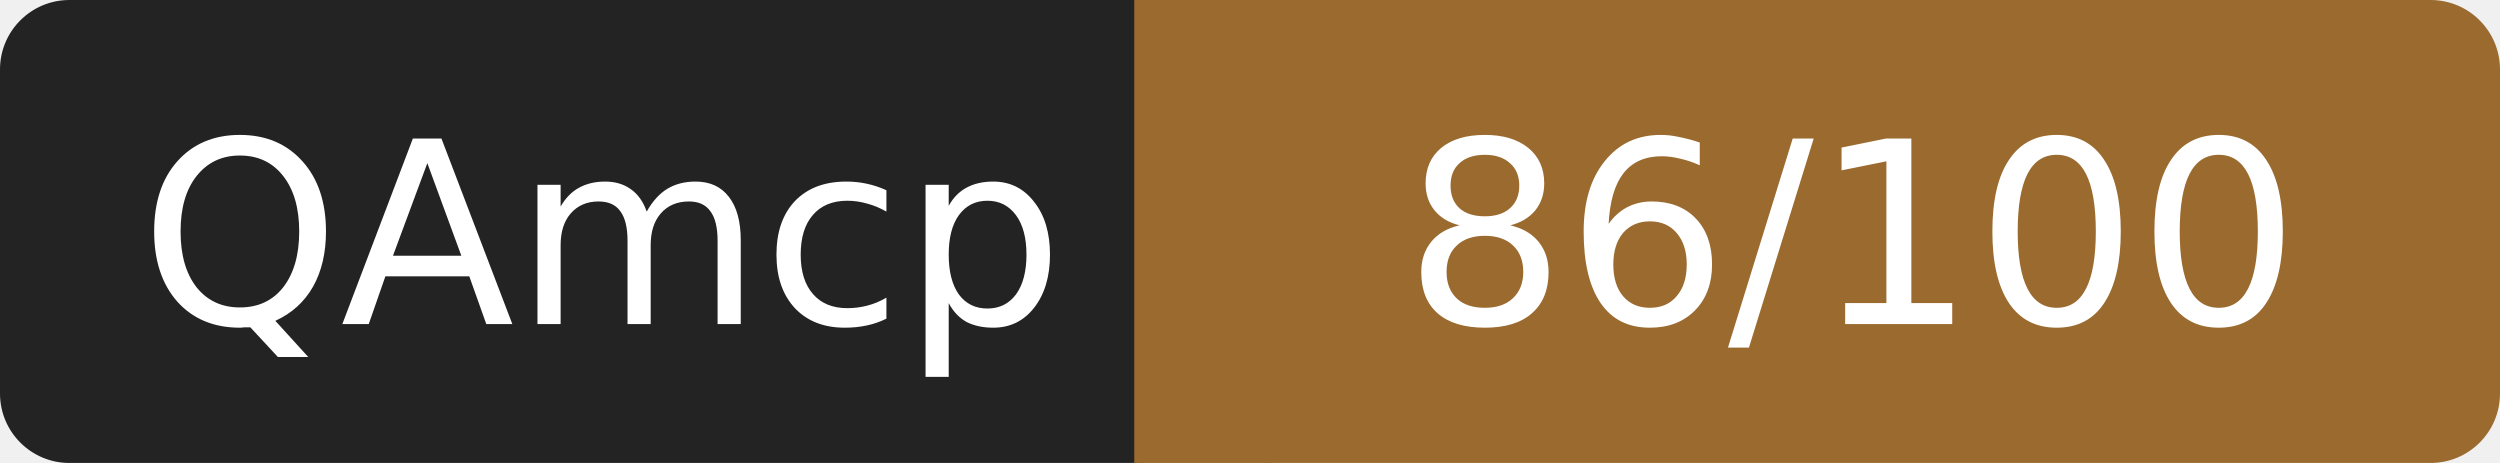
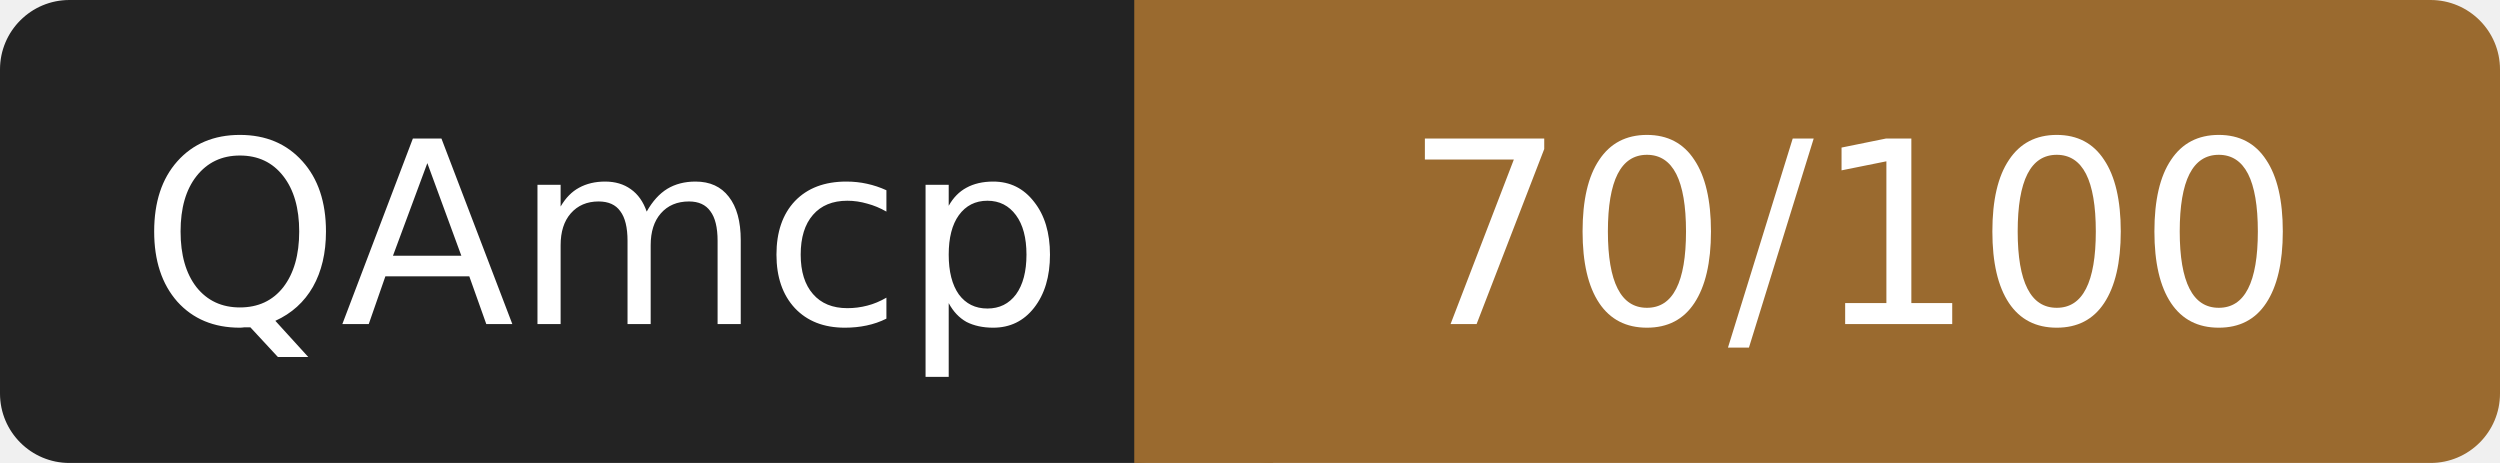
- <svg xmlns="http://www.w3.org/2000/svg" width="108" height="20" role="img" aria-label="QAmcp: 86/100">
+ <svg xmlns="http://www.w3.org/2000/svg" width="108" height="20" role="img" aria-label="QAmcp: 70/100">
  <rect width="52" height="20" rx="3" fill="#232323" />
  <rect x="52" width="56" height="20" rx="3" fill="#9a6a2f" />
  <rect x="49" width="6" height="20" fill="#9a6a2f" />
  <g fill="#fff" font-family="Verdana,DejaVu Sans,sans-serif" font-size="11" text-anchor="middle">
    <text x="26" y="14">QAmcp</text>
-     <text x="80" y="14">86/100</text>
+     <text x="80" y="14">70/100</text>
  </g>
</svg>
